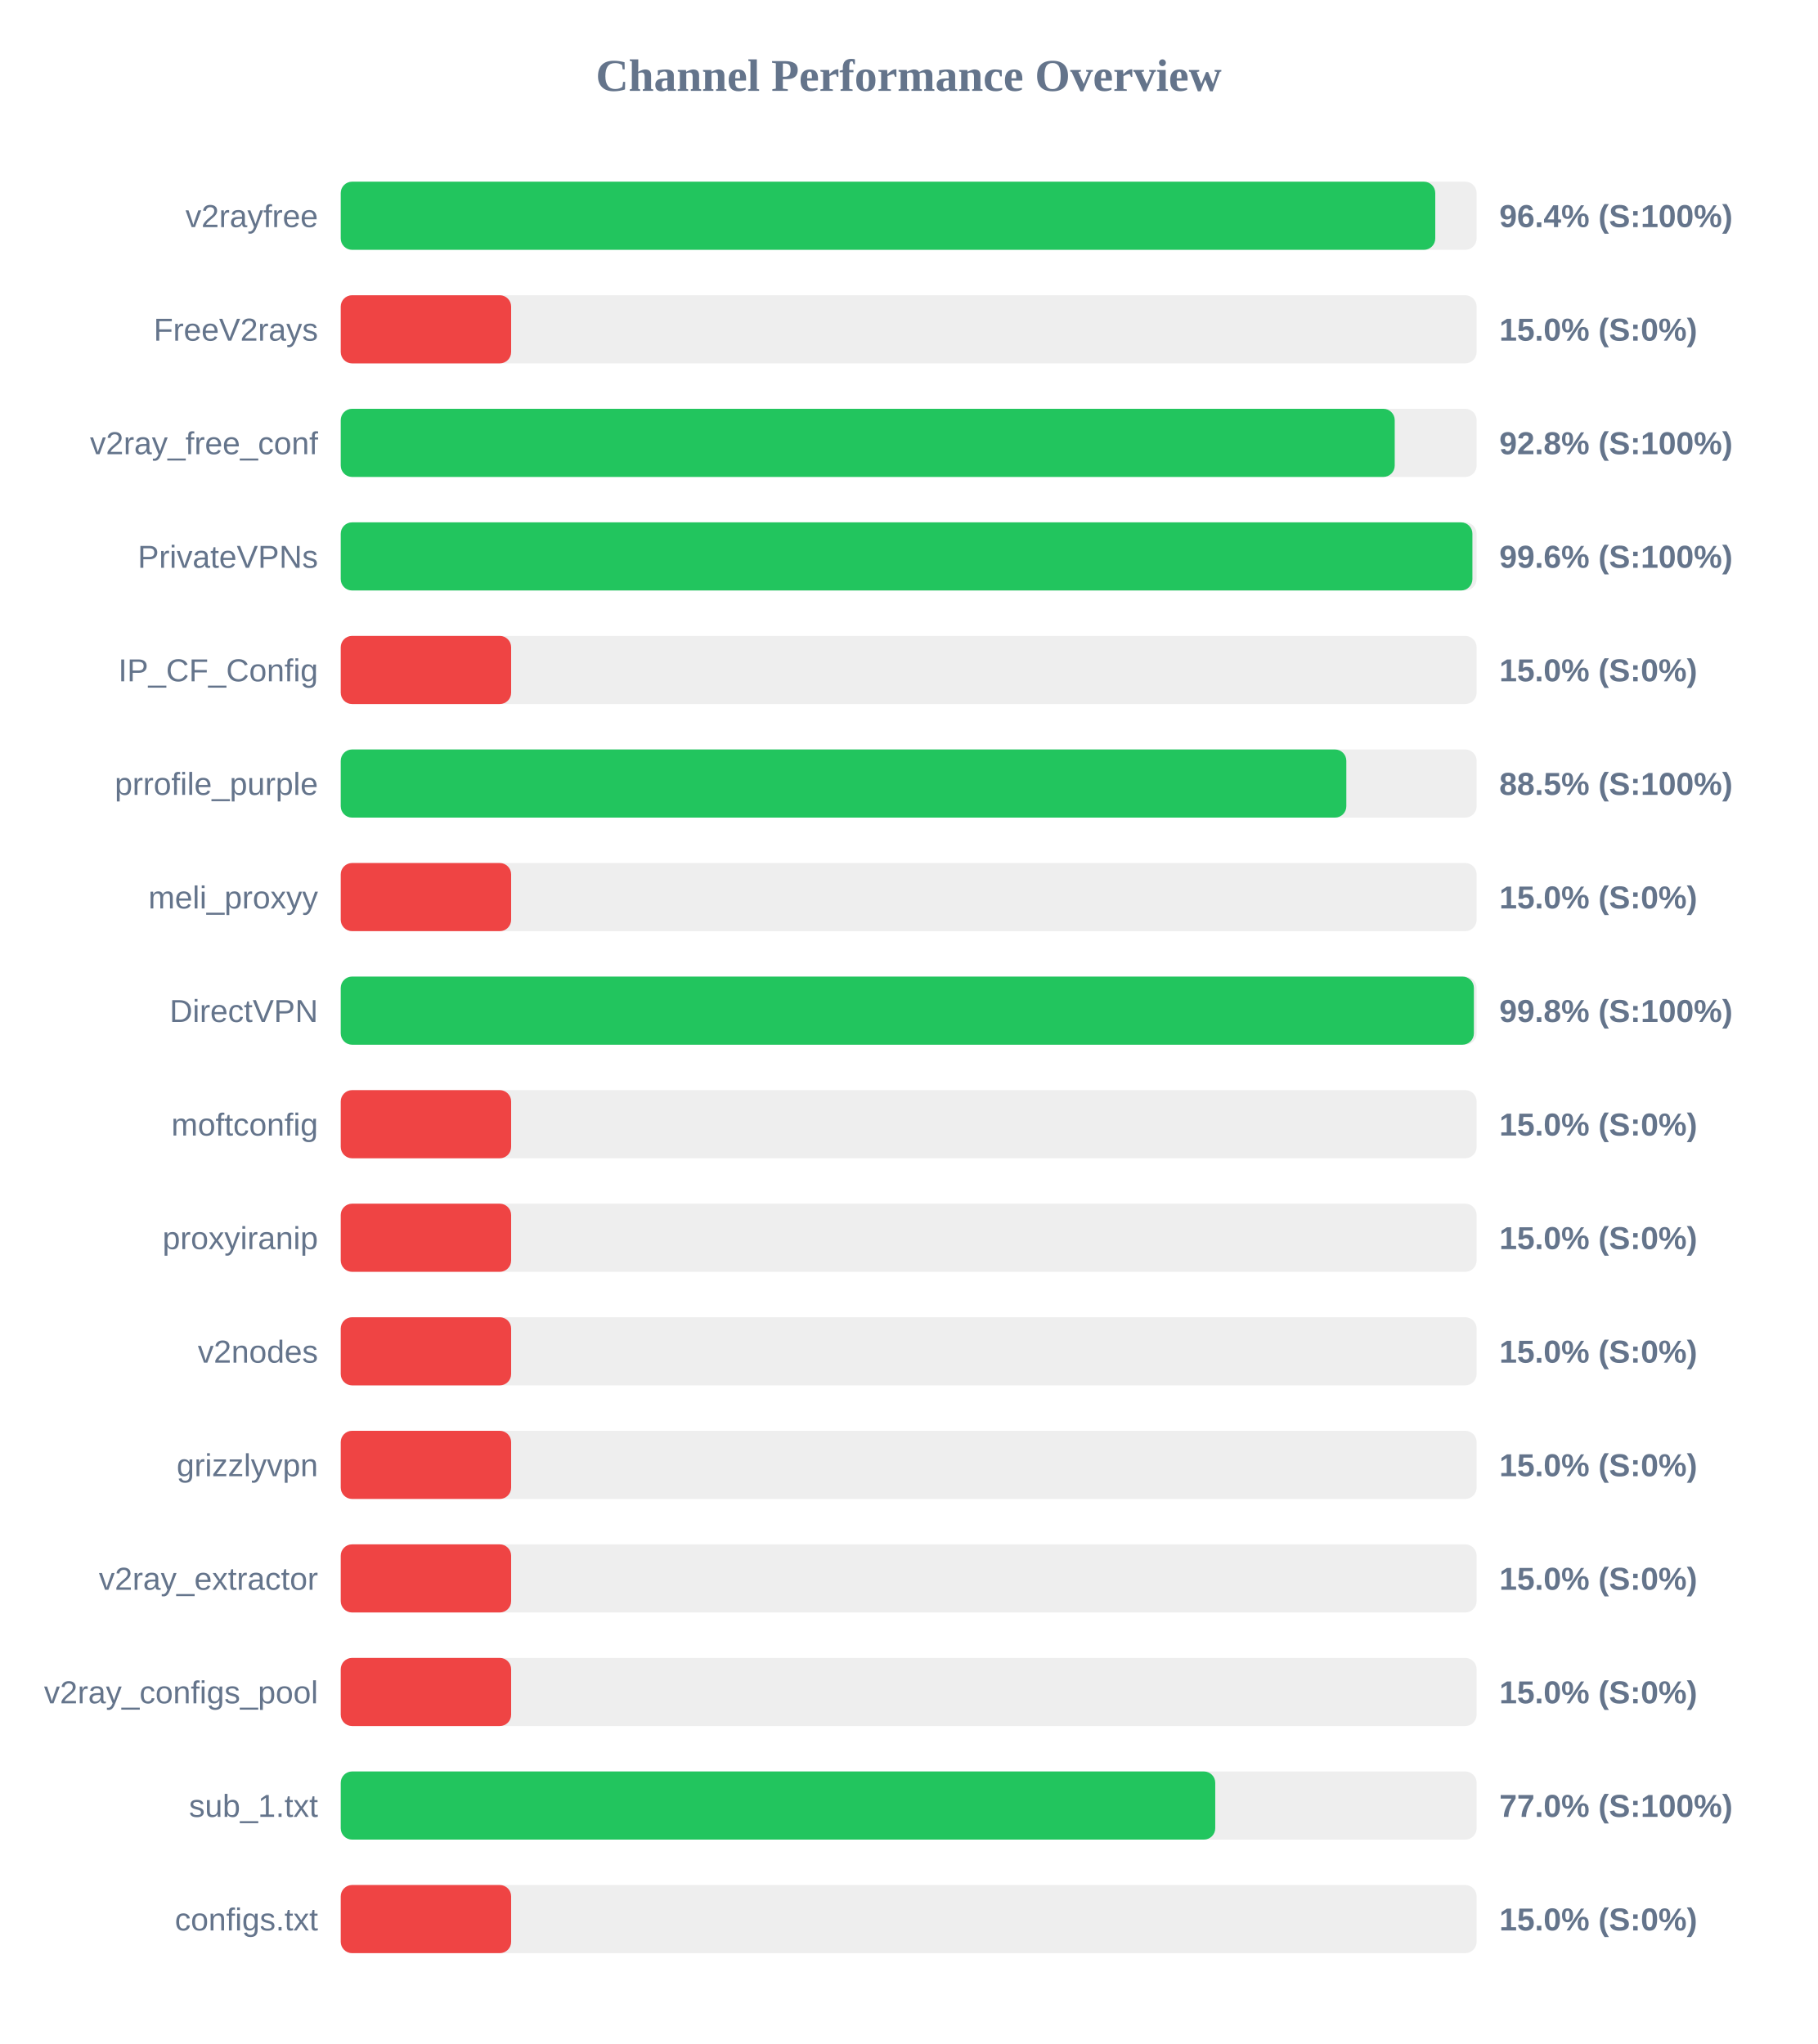
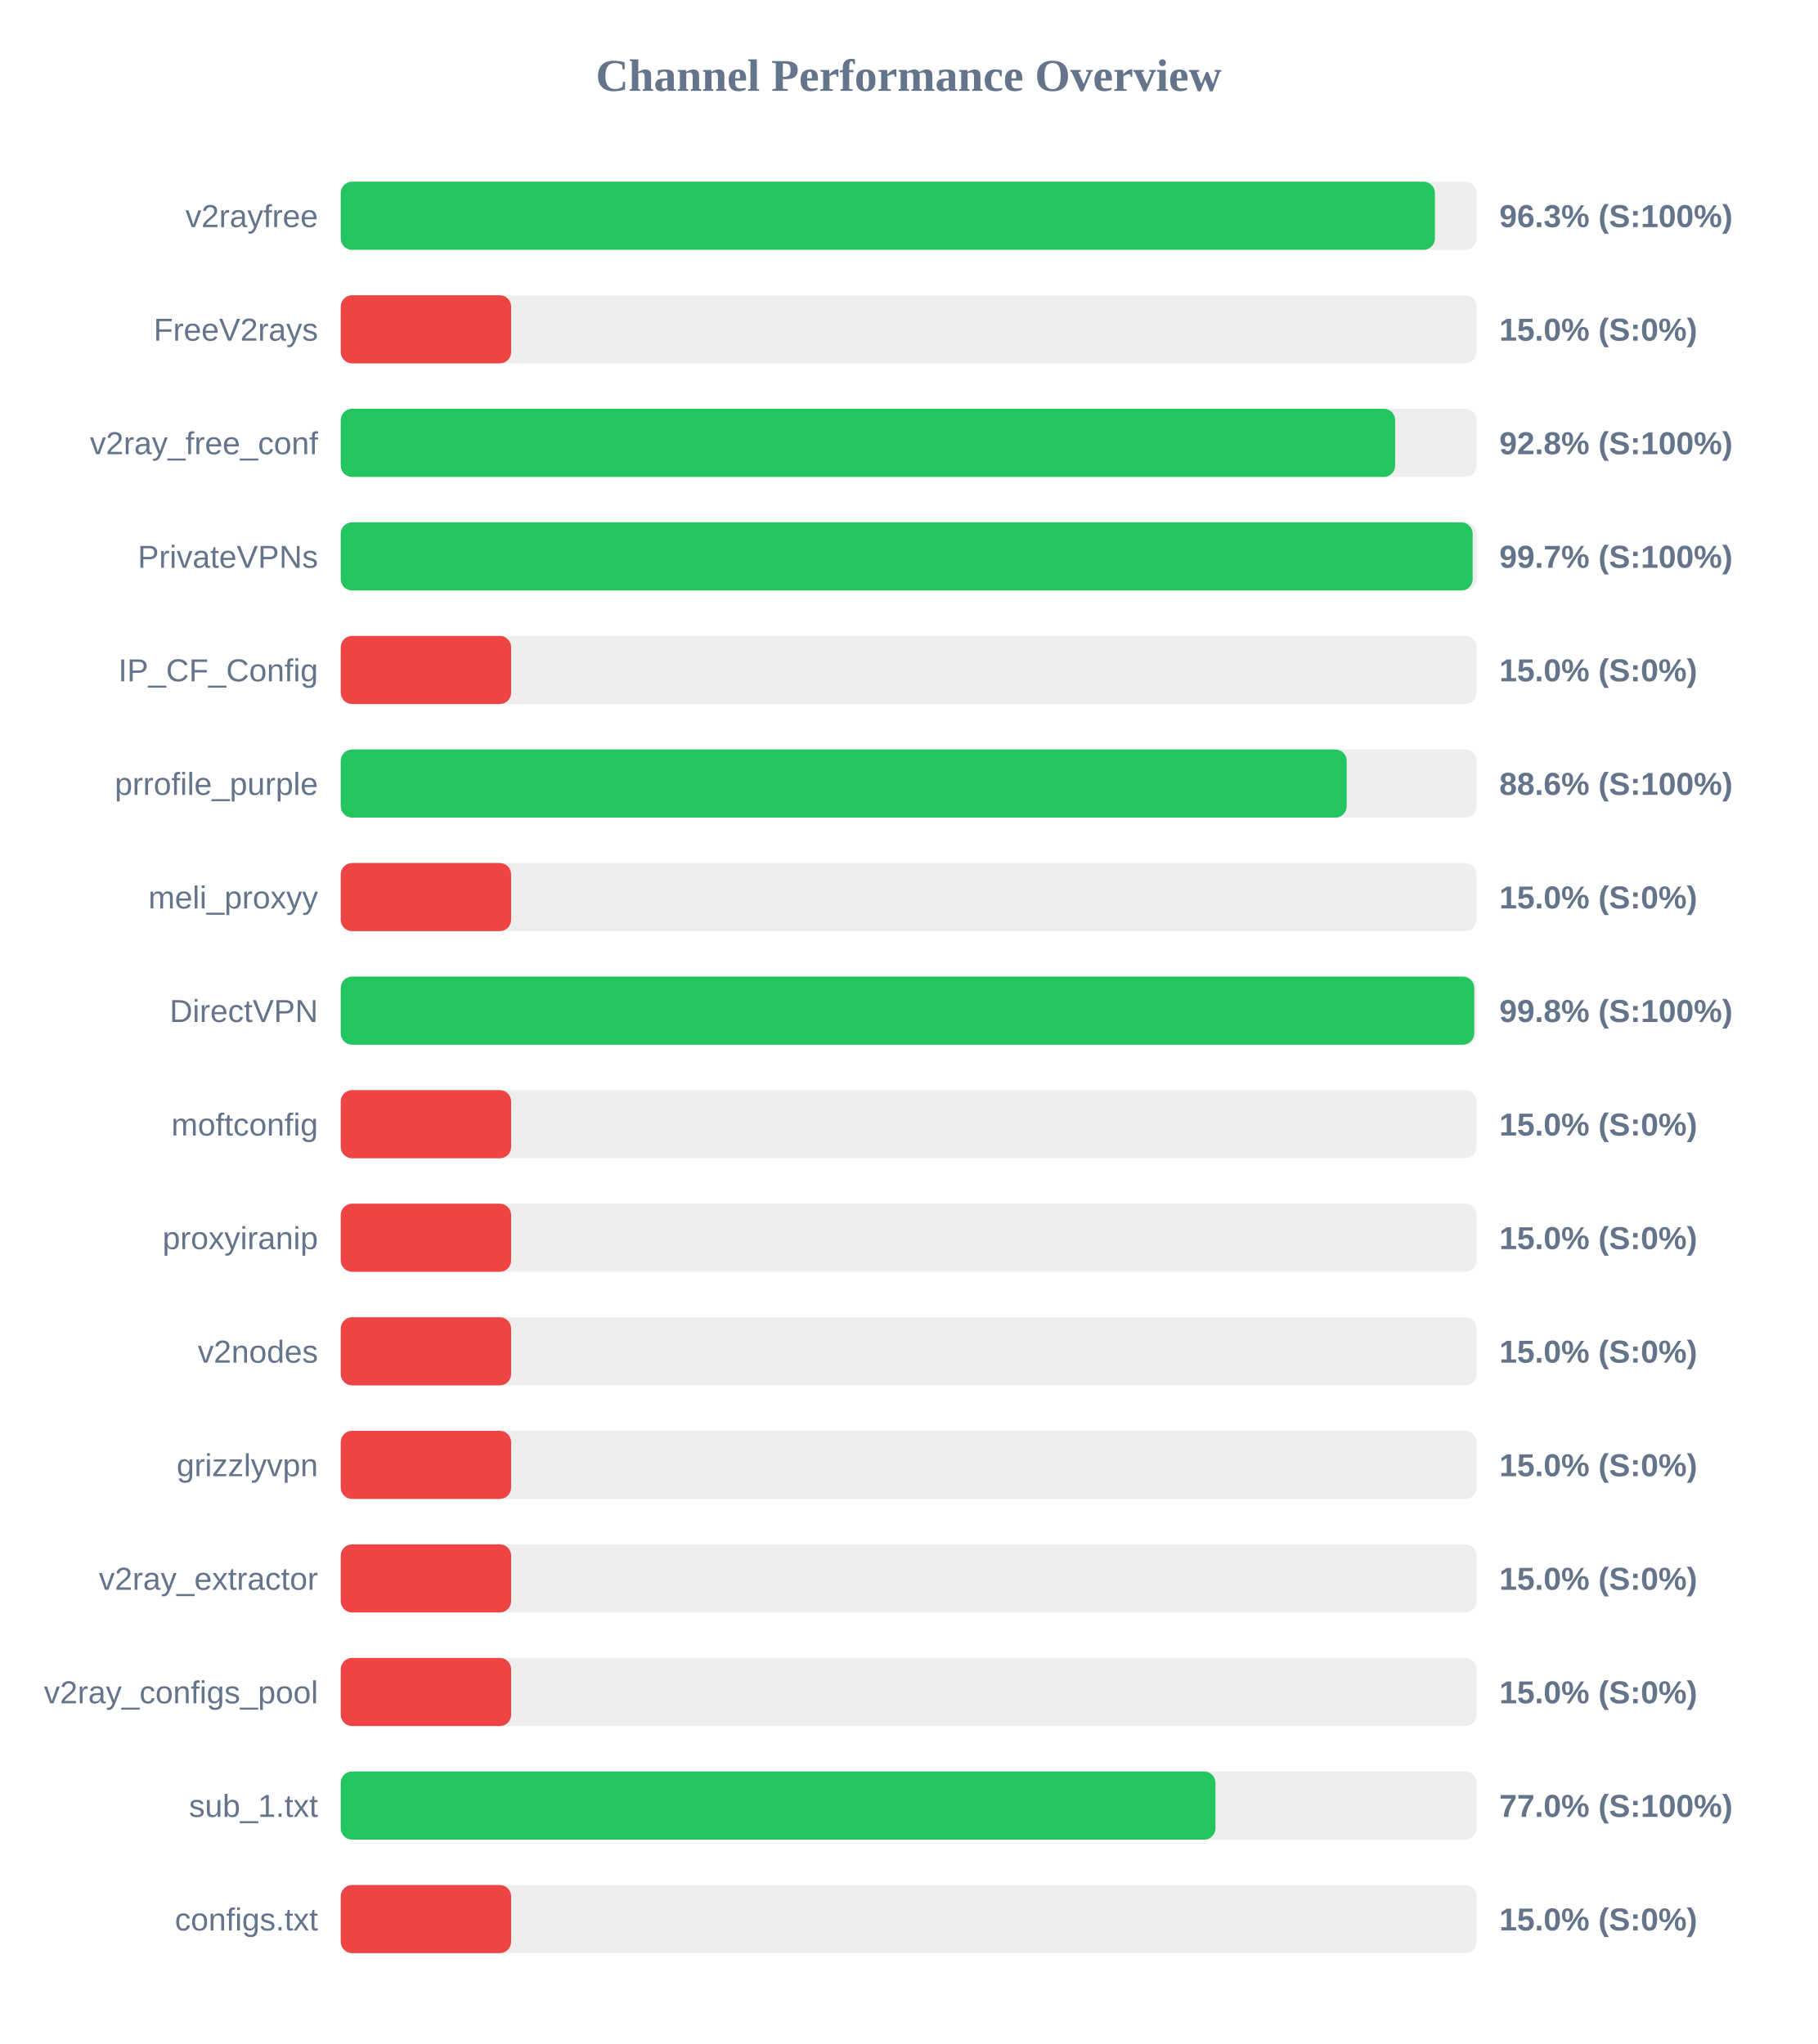
<svg xmlns="http://www.w3.org/2000/svg" width="800" height="900" version="1.1">
  <style>
        .row { font: 14px Arial; fill: #64748b; }
        .score { font: bold 14px Arial; fill: #64748b; }
    </style>
  <text x="400" y="40" text-anchor="middle" font-size="20px" font-weight="bold" fill="#64748b">Channel Performance Overview</text>
  <rect x="150" y="80" width="500" height="30" fill="#eee" rx="5" />
-   <rect x="150" y="80" width="481.8" height="30" fill="#22c55e" rx="5" />
+   <rect x="150" y="80" width="481.65" height="30" fill="#22c55e" rx="5" />
  <text x="140" y="100" text-anchor="end" class="row">v2rayfree</text>
-   <text x="660" y="100" text-anchor="start" class="score">96.4% (S:100%)</text>
+   <text x="660" y="100" text-anchor="start" class="score">96.3% (S:100%)</text>
  <rect x="150" y="130" width="500" height="30" fill="#eee" rx="5" />
  <rect x="150" y="130" width="75.0" height="30" fill="#ef4444" rx="5" />
  <text x="140" y="150" text-anchor="end" class="row">FreeV2rays</text>
  <text x="660" y="150" text-anchor="start" class="score">15.0% (S:0%)</text>
  <rect x="150" y="180" width="500" height="30" fill="#eee" rx="5" />
-   <rect x="150" y="180" width="463.95" height="30" fill="#22c55e" rx="5" />
+   <rect x="150" y="180" width="464.15" height="30" fill="#22c55e" rx="5" />
  <text x="140" y="200" text-anchor="end" class="row">v2ray_free_conf</text>
  <text x="660" y="200" text-anchor="start" class="score">92.8% (S:100%)</text>
  <rect x="150" y="230" width="500" height="30" fill="#eee" rx="5" />
-   <rect x="150" y="230" width="498.15" height="30" fill="#22c55e" rx="5" />
+   <rect x="150" y="230" width="498.25" height="30" fill="#22c55e" rx="5" />
  <text x="140" y="250" text-anchor="end" class="row">PrivateVPNs</text>
-   <text x="660" y="250" text-anchor="start" class="score">99.6% (S:100%)</text>
+   <text x="660" y="250" text-anchor="start" class="score">99.7% (S:100%)</text>
  <rect x="150" y="280" width="500" height="30" fill="#eee" rx="5" />
  <rect x="150" y="280" width="75.0" height="30" fill="#ef4444" rx="5" />
  <text x="140" y="300" text-anchor="end" class="row">IP_CF_Config</text>
  <text x="660" y="300" text-anchor="start" class="score">15.0% (S:0%)</text>
  <rect x="150" y="330" width="500" height="30" fill="#eee" rx="5" />
-   <rect x="150" y="330" width="442.65" height="30" fill="#22c55e" rx="5" />
+   <rect x="150" y="330" width="442.8" height="30" fill="#22c55e" rx="5" />
  <text x="140" y="350" text-anchor="end" class="row">prrofile_purple</text>
-   <text x="660" y="350" text-anchor="start" class="score">88.5% (S:100%)</text>
+   <text x="660" y="350" text-anchor="start" class="score">88.6% (S:100%)</text>
  <rect x="150" y="380" width="500" height="30" fill="#eee" rx="5" />
  <rect x="150" y="380" width="75.0" height="30" fill="#ef4444" rx="5" />
  <text x="140" y="400" text-anchor="end" class="row">meli_proxyy</text>
  <text x="660" y="400" text-anchor="start" class="score">15.0% (S:0%)</text>
  <rect x="150" y="430" width="500" height="30" fill="#eee" rx="5" />
-   <rect x="150" y="430" width="498.8" height="30" fill="#22c55e" rx="5" />
+   <rect x="150" y="430" width="498.95" height="30" fill="#22c55e" rx="5" />
  <text x="140" y="450" text-anchor="end" class="row">DirectVPN</text>
  <text x="660" y="450" text-anchor="start" class="score">99.8% (S:100%)</text>
  <rect x="150" y="480" width="500" height="30" fill="#eee" rx="5" />
  <rect x="150" y="480" width="75.0" height="30" fill="#ef4444" rx="5" />
  <text x="140" y="500" text-anchor="end" class="row">moftconfig</text>
  <text x="660" y="500" text-anchor="start" class="score">15.0% (S:0%)</text>
  <rect x="150" y="530" width="500" height="30" fill="#eee" rx="5" />
  <rect x="150" y="530" width="75.0" height="30" fill="#ef4444" rx="5" />
  <text x="140" y="550" text-anchor="end" class="row">proxyiranip</text>
  <text x="660" y="550" text-anchor="start" class="score">15.0% (S:0%)</text>
  <rect x="150" y="580" width="500" height="30" fill="#eee" rx="5" />
  <rect x="150" y="580" width="75.0" height="30" fill="#ef4444" rx="5" />
  <text x="140" y="600" text-anchor="end" class="row">v2nodes</text>
  <text x="660" y="600" text-anchor="start" class="score">15.0% (S:0%)</text>
  <rect x="150" y="630" width="500" height="30" fill="#eee" rx="5" />
  <rect x="150" y="630" width="75.0" height="30" fill="#ef4444" rx="5" />
  <text x="140" y="650" text-anchor="end" class="row">grizzlyvpn</text>
  <text x="660" y="650" text-anchor="start" class="score">15.0% (S:0%)</text>
  <rect x="150" y="680" width="500" height="30" fill="#eee" rx="5" />
  <rect x="150" y="680" width="75.0" height="30" fill="#ef4444" rx="5" />
  <text x="140" y="700" text-anchor="end" class="row">v2ray_extractor</text>
  <text x="660" y="700" text-anchor="start" class="score">15.0% (S:0%)</text>
  <rect x="150" y="730" width="500" height="30" fill="#eee" rx="5" />
  <rect x="150" y="730" width="75.0" height="30" fill="#ef4444" rx="5" />
  <text x="140" y="750" text-anchor="end" class="row">v2ray_configs_pool</text>
  <text x="660" y="750" text-anchor="start" class="score">15.0% (S:0%)</text>
  <rect x="150" y="780" width="500" height="30" fill="#eee" rx="5" />
-   <rect x="150" y="780" width="384.95" height="30" fill="#22c55e" rx="5" />
+   <rect x="150" y="780" width="385.05" height="30" fill="#22c55e" rx="5" />
  <text x="140" y="800" text-anchor="end" class="row">sub_1.txt</text>
  <text x="660" y="800" text-anchor="start" class="score">77.0% (S:100%)</text>
  <rect x="150" y="830" width="500" height="30" fill="#eee" rx="5" />
  <rect x="150" y="830" width="75.0" height="30" fill="#ef4444" rx="5" />
  <text x="140" y="850" text-anchor="end" class="row">configs.txt</text>
  <text x="660" y="850" text-anchor="start" class="score">15.0% (S:0%)</text>
</svg>
